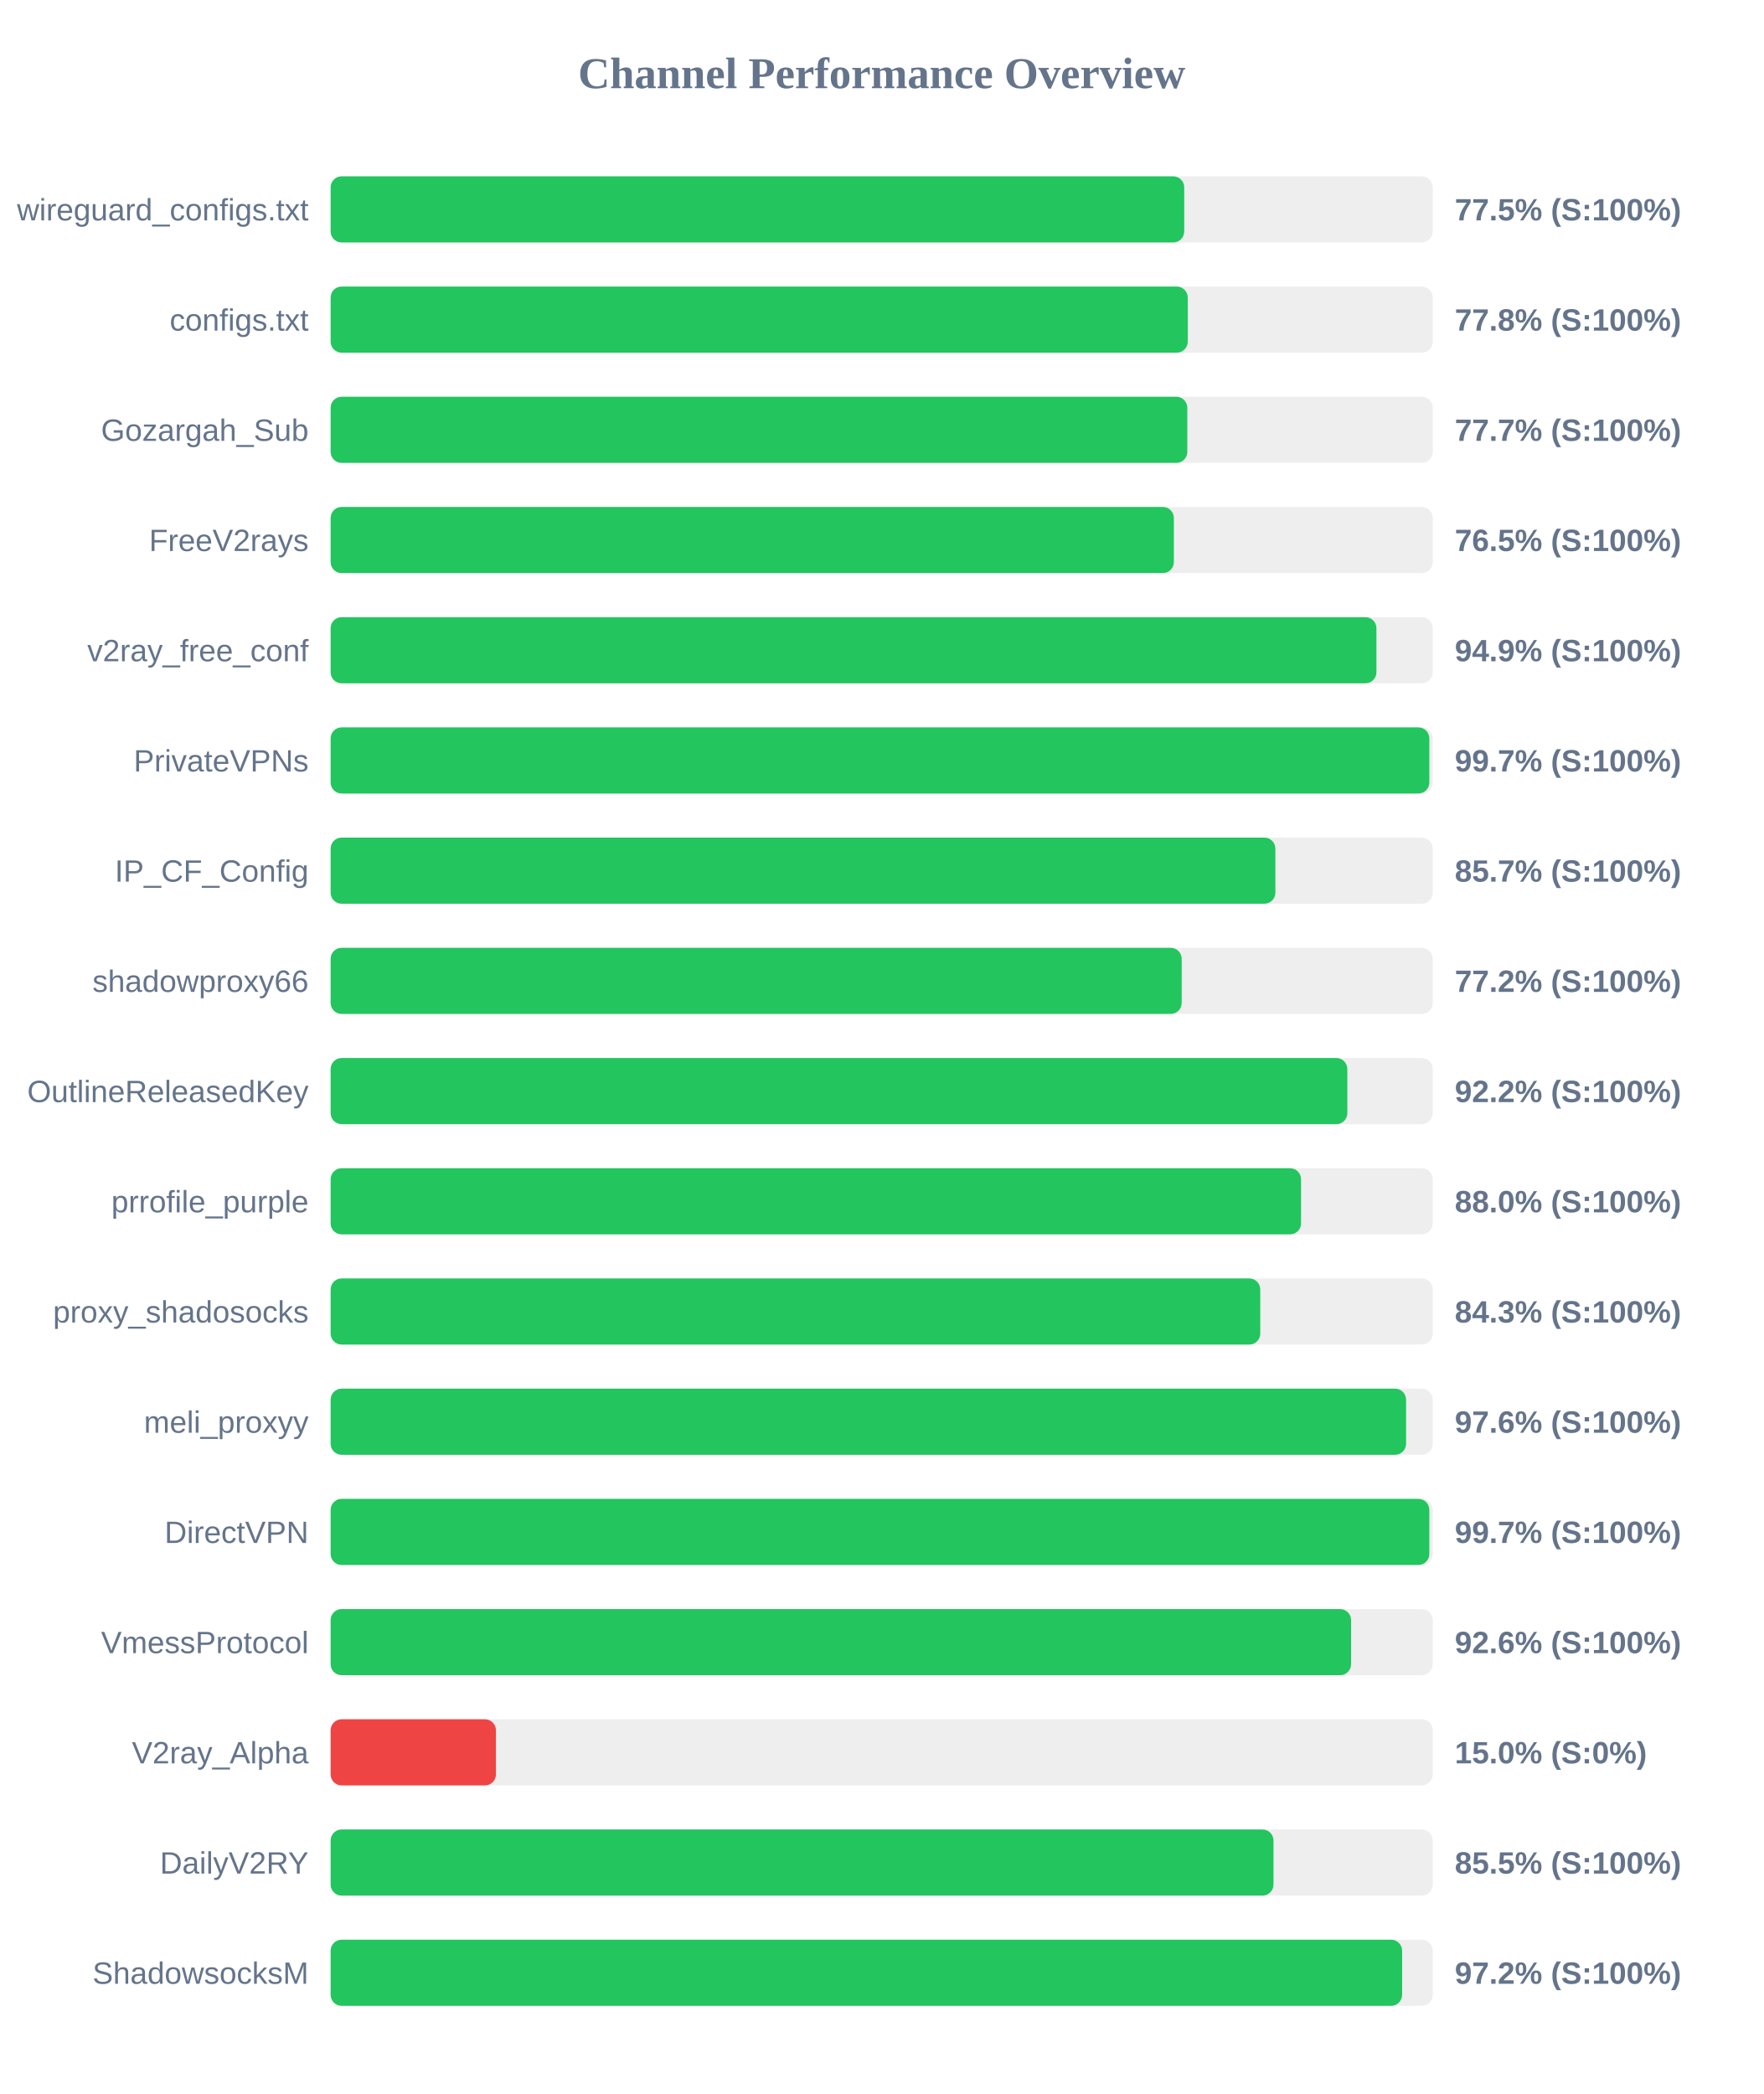
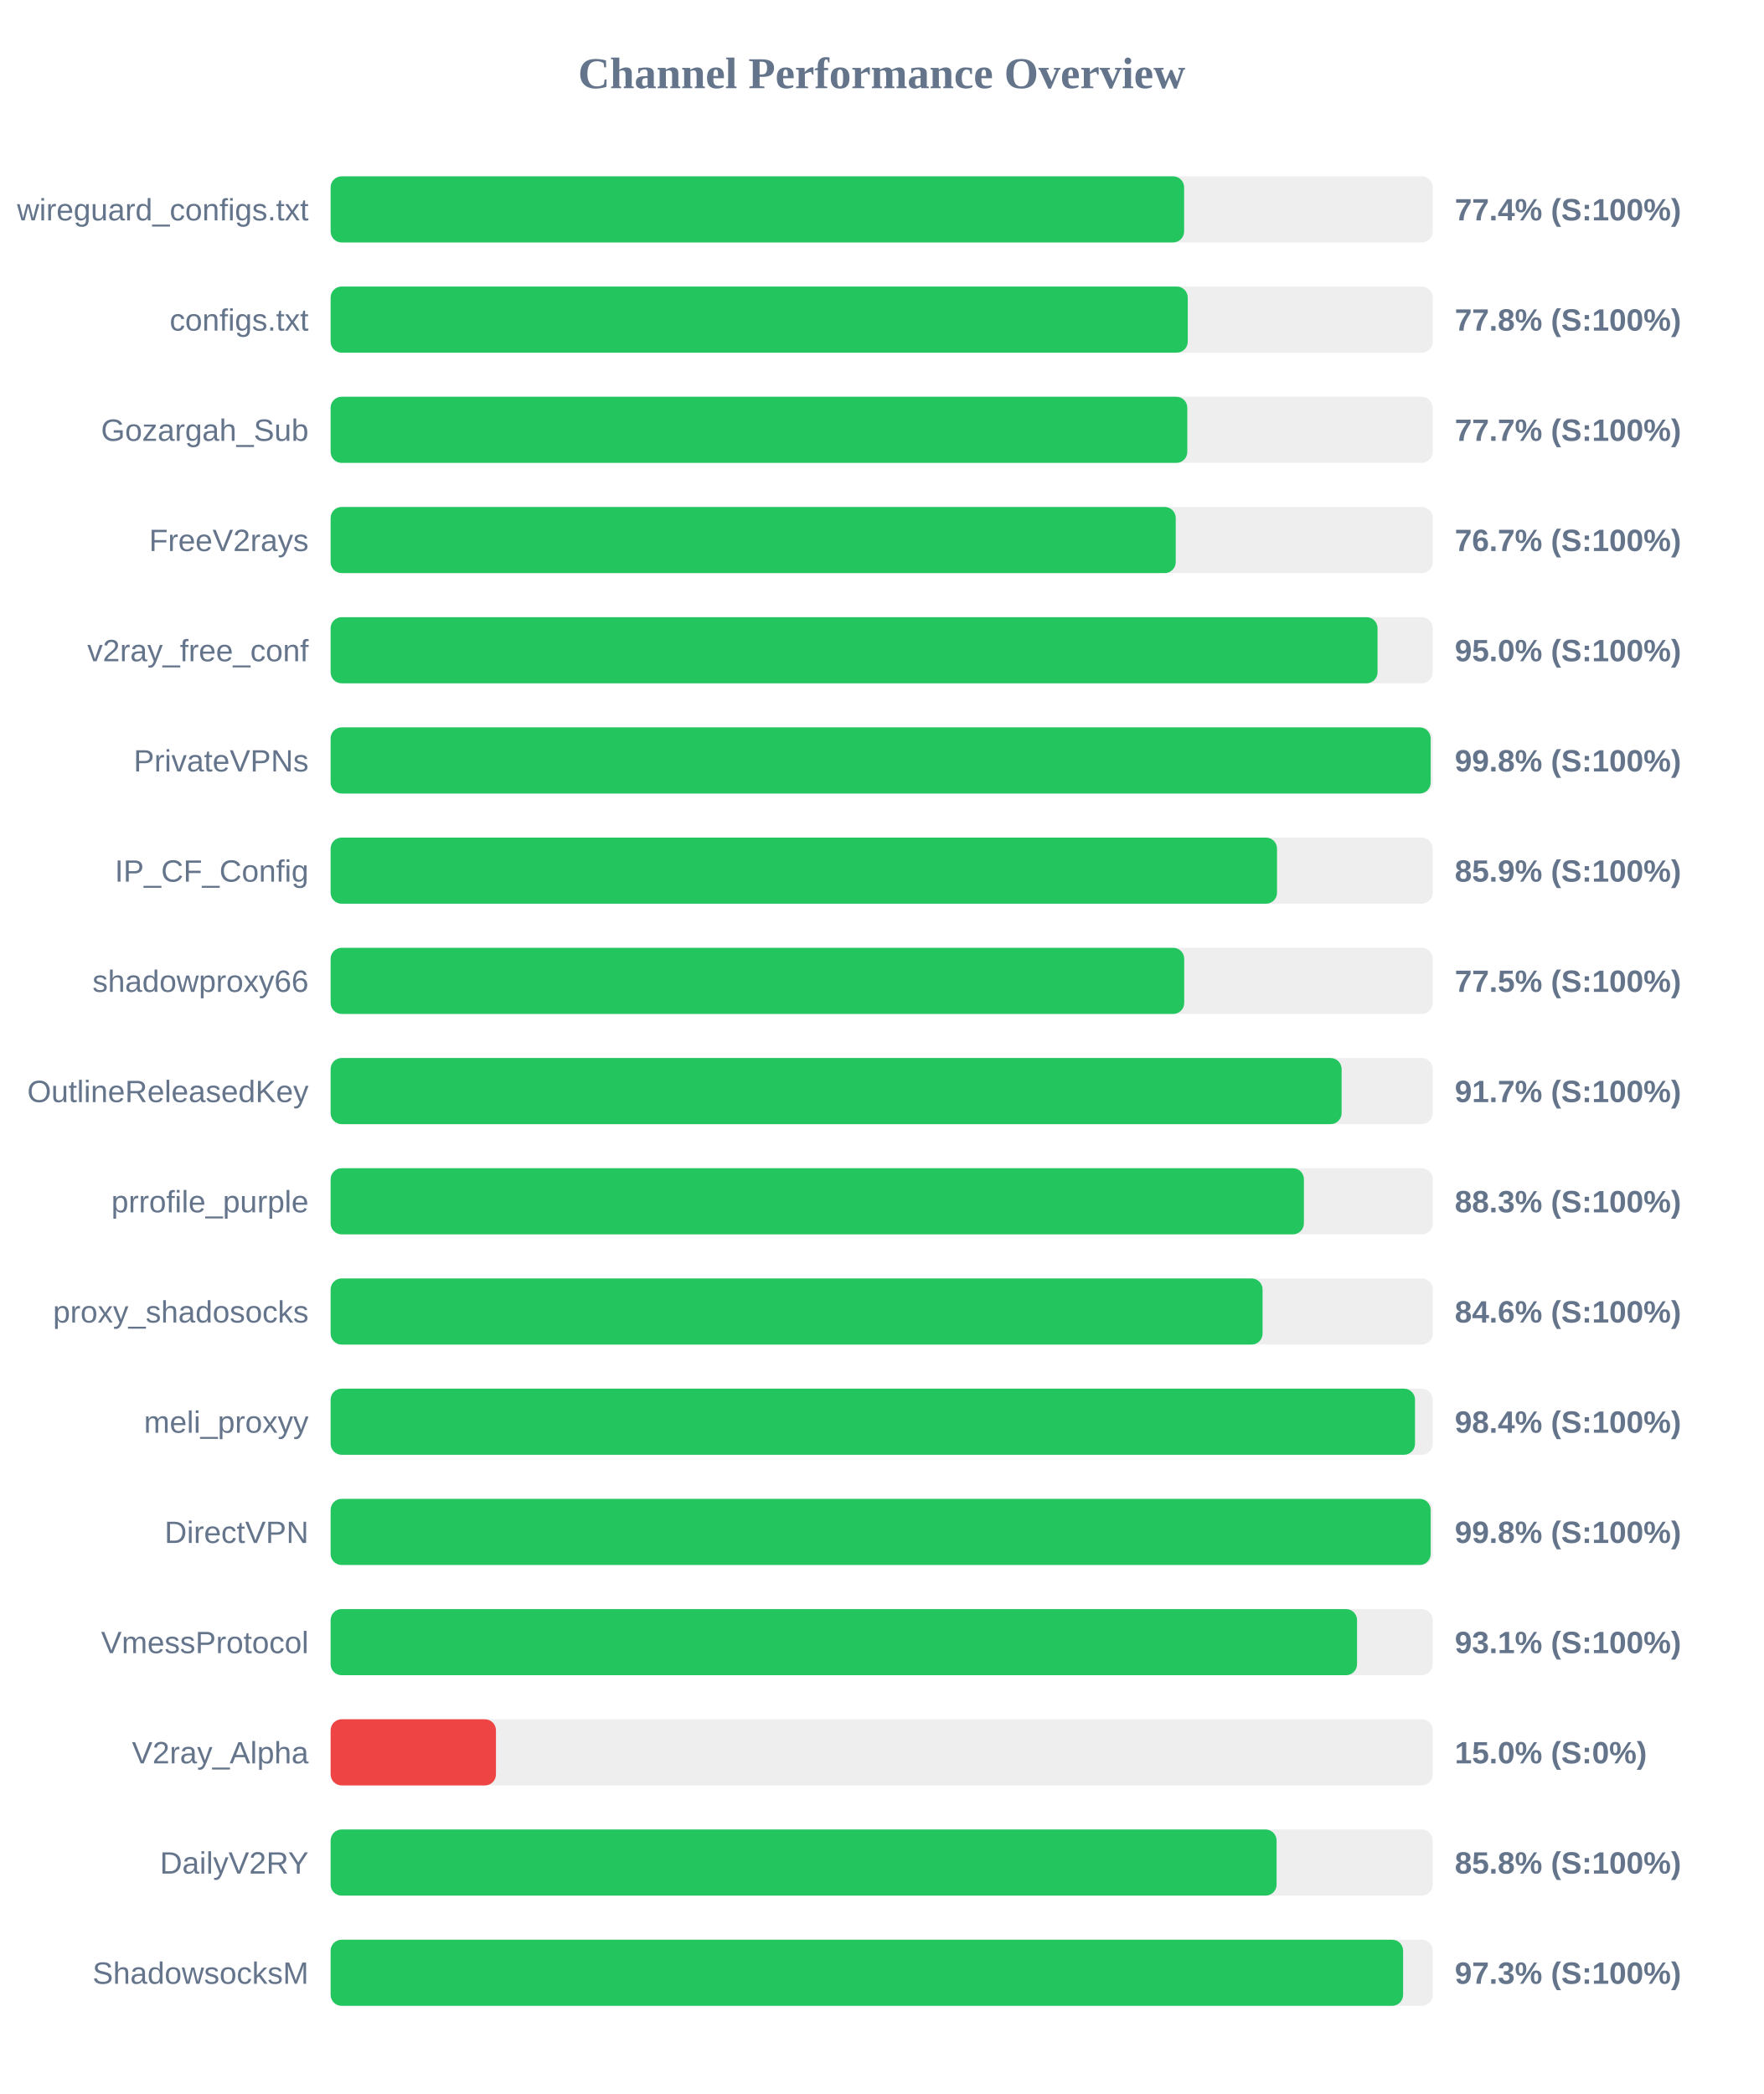
<svg xmlns="http://www.w3.org/2000/svg" width="800" height="950" version="1.1">
  <style>
        .row { font: 14px Arial; fill: #64748b; }
        .score { font: bold 14px Arial; fill: #64748b; }
    </style>
  <text x="400" y="40" text-anchor="middle" font-size="20px" font-weight="bold" fill="#64748b">Channel Performance Overview</text>
  <rect x="150" y="80" width="500" height="30" fill="#eee" rx="5" />
-   <rect x="150" y="80" width="387.25" height="30" fill="#22c55e" rx="5" />
+   <rect x="150" y="80" width="387.2" height="30" fill="#22c55e" rx="5" />
  <text x="140" y="100" text-anchor="end" class="row">wireguard_configs.txt</text>
-   <text x="660" y="100" text-anchor="start" class="score">77.5% (S:100%)</text>
+   <text x="660" y="100" text-anchor="start" class="score">77.4% (S:100%)</text>
  <rect x="150" y="130" width="500" height="30" fill="#eee" rx="5" />
  <rect x="150" y="130" width="388.85" height="30" fill="#22c55e" rx="5" />
  <text x="140" y="150" text-anchor="end" class="row">configs.txt</text>
  <text x="660" y="150" text-anchor="start" class="score">77.8% (S:100%)</text>
  <rect x="150" y="180" width="500" height="30" fill="#eee" rx="5" />
  <rect x="150" y="180" width="388.65" height="30" fill="#22c55e" rx="5" />
  <text x="140" y="200" text-anchor="end" class="row">Gozargah_Sub</text>
  <text x="660" y="200" text-anchor="start" class="score">77.7% (S:100%)</text>
  <rect x="150" y="230" width="500" height="30" fill="#eee" rx="5" />
-   <rect x="150" y="230" width="382.55" height="30" fill="#22c55e" rx="5" />
+   <rect x="150" y="230" width="383.4" height="30" fill="#22c55e" rx="5" />
  <text x="140" y="250" text-anchor="end" class="row">FreeV2rays</text>
-   <text x="660" y="250" text-anchor="start" class="score">76.5% (S:100%)</text>
+   <text x="660" y="250" text-anchor="start" class="score">76.7% (S:100%)</text>
  <rect x="150" y="280" width="500" height="30" fill="#eee" rx="5" />
-   <rect x="150" y="280" width="474.45" height="30" fill="#22c55e" rx="5" />
+   <rect x="150" y="280" width="474.95" height="30" fill="#22c55e" rx="5" />
  <text x="140" y="300" text-anchor="end" class="row">v2ray_free_conf</text>
-   <text x="660" y="300" text-anchor="start" class="score">94.9% (S:100%)</text>
+   <text x="660" y="300" text-anchor="start" class="score">95.0% (S:100%)</text>
  <rect x="150" y="330" width="500" height="30" fill="#eee" rx="5" />
-   <rect x="150" y="330" width="498.45" height="30" fill="#22c55e" rx="5" />
+   <rect x="150" y="330" width="499.05" height="30" fill="#22c55e" rx="5" />
  <text x="140" y="350" text-anchor="end" class="row">PrivateVPNs</text>
-   <text x="660" y="350" text-anchor="start" class="score">99.7% (S:100%)</text>
+   <text x="660" y="350" text-anchor="start" class="score">99.8% (S:100%)</text>
  <rect x="150" y="380" width="500" height="30" fill="#eee" rx="5" />
-   <rect x="150" y="380" width="428.6" height="30" fill="#22c55e" rx="5" />
+   <rect x="150" y="380" width="429.35" height="30" fill="#22c55e" rx="5" />
  <text x="140" y="400" text-anchor="end" class="row">IP_CF_Config</text>
-   <text x="660" y="400" text-anchor="start" class="score">85.7% (S:100%)</text>
+   <text x="660" y="400" text-anchor="start" class="score">85.9% (S:100%)</text>
  <rect x="150" y="430" width="500" height="30" fill="#eee" rx="5" />
-   <rect x="150" y="430" width="386.1" height="30" fill="#22c55e" rx="5" />
+   <rect x="150" y="430" width="387.25" height="30" fill="#22c55e" rx="5" />
  <text x="140" y="450" text-anchor="end" class="row">shadowproxy66</text>
-   <text x="660" y="450" text-anchor="start" class="score">77.2% (S:100%)</text>
+   <text x="660" y="450" text-anchor="start" class="score">77.5% (S:100%)</text>
  <rect x="150" y="480" width="500" height="30" fill="#eee" rx="5" />
-   <rect x="150" y="480" width="461.25" height="30" fill="#22c55e" rx="5" />
+   <rect x="150" y="480" width="458.65" height="30" fill="#22c55e" rx="5" />
  <text x="140" y="500" text-anchor="end" class="row">OutlineReleasedKey</text>
-   <text x="660" y="500" text-anchor="start" class="score">92.2% (S:100%)</text>
+   <text x="660" y="500" text-anchor="start" class="score">91.7% (S:100%)</text>
  <rect x="150" y="530" width="500" height="30" fill="#eee" rx="5" />
-   <rect x="150" y="530" width="440.25" height="30" fill="#22c55e" rx="5" />
+   <rect x="150" y="530" width="441.55" height="30" fill="#22c55e" rx="5" />
  <text x="140" y="550" text-anchor="end" class="row">prrofile_purple</text>
-   <text x="660" y="550" text-anchor="start" class="score">88.0% (S:100%)</text>
+   <text x="660" y="550" text-anchor="start" class="score">88.3% (S:100%)</text>
  <rect x="150" y="580" width="500" height="30" fill="#eee" rx="5" />
-   <rect x="150" y="580" width="421.75" height="30" fill="#22c55e" rx="5" />
+   <rect x="150" y="580" width="422.8" height="30" fill="#22c55e" rx="5" />
  <text x="140" y="600" text-anchor="end" class="row">proxy_shadosocks</text>
-   <text x="660" y="600" text-anchor="start" class="score">84.3% (S:100%)</text>
+   <text x="660" y="600" text-anchor="start" class="score">84.6% (S:100%)</text>
  <rect x="150" y="630" width="500" height="30" fill="#eee" rx="5" />
-   <rect x="150" y="630" width="487.9" height="30" fill="#22c55e" rx="5" />
+   <rect x="150" y="630" width="491.95" height="30" fill="#22c55e" rx="5" />
  <text x="140" y="650" text-anchor="end" class="row">meli_proxyy</text>
-   <text x="660" y="650" text-anchor="start" class="score">97.6% (S:100%)</text>
+   <text x="660" y="650" text-anchor="start" class="score">98.4% (S:100%)</text>
  <rect x="150" y="680" width="500" height="30" fill="#eee" rx="5" />
-   <rect x="150" y="680" width="498.45" height="30" fill="#22c55e" rx="5" />
+   <rect x="150" y="680" width="499.05" height="30" fill="#22c55e" rx="5" />
  <text x="140" y="700" text-anchor="end" class="row">DirectVPN</text>
-   <text x="660" y="700" text-anchor="start" class="score">99.7% (S:100%)</text>
+   <text x="660" y="700" text-anchor="start" class="score">99.8% (S:100%)</text>
  <rect x="150" y="730" width="500" height="30" fill="#eee" rx="5" />
-   <rect x="150" y="730" width="462.95" height="30" fill="#22c55e" rx="5" />
+   <rect x="150" y="730" width="465.65" height="30" fill="#22c55e" rx="5" />
  <text x="140" y="750" text-anchor="end" class="row">VmessProtocol</text>
-   <text x="660" y="750" text-anchor="start" class="score">92.6% (S:100%)</text>
+   <text x="660" y="750" text-anchor="start" class="score">93.1% (S:100%)</text>
  <rect x="150" y="780" width="500" height="30" fill="#eee" rx="5" />
  <rect x="150" y="780" width="75.0" height="30" fill="#ef4444" rx="5" />
  <text x="140" y="800" text-anchor="end" class="row">V2ray_Alpha</text>
  <text x="660" y="800" text-anchor="start" class="score">15.0% (S:0%)</text>
  <rect x="150" y="830" width="500" height="30" fill="#eee" rx="5" />
-   <rect x="150" y="830" width="427.75" height="30" fill="#22c55e" rx="5" />
+   <rect x="150" y="830" width="429.15" height="30" fill="#22c55e" rx="5" />
  <text x="140" y="850" text-anchor="end" class="row">DailyV2RY</text>
-   <text x="660" y="850" text-anchor="start" class="score">85.5% (S:100%)</text>
+   <text x="660" y="850" text-anchor="start" class="score">85.8% (S:100%)</text>
  <rect x="150" y="880" width="500" height="30" fill="#eee" rx="5" />
-   <rect x="150" y="880" width="486.1" height="30" fill="#22c55e" rx="5" />
+   <rect x="150" y="880" width="486.55" height="30" fill="#22c55e" rx="5" />
  <text x="140" y="900" text-anchor="end" class="row">ShadowsocksM</text>
-   <text x="660" y="900" text-anchor="start" class="score">97.2% (S:100%)</text>
+   <text x="660" y="900" text-anchor="start" class="score">97.3% (S:100%)</text>
</svg>
